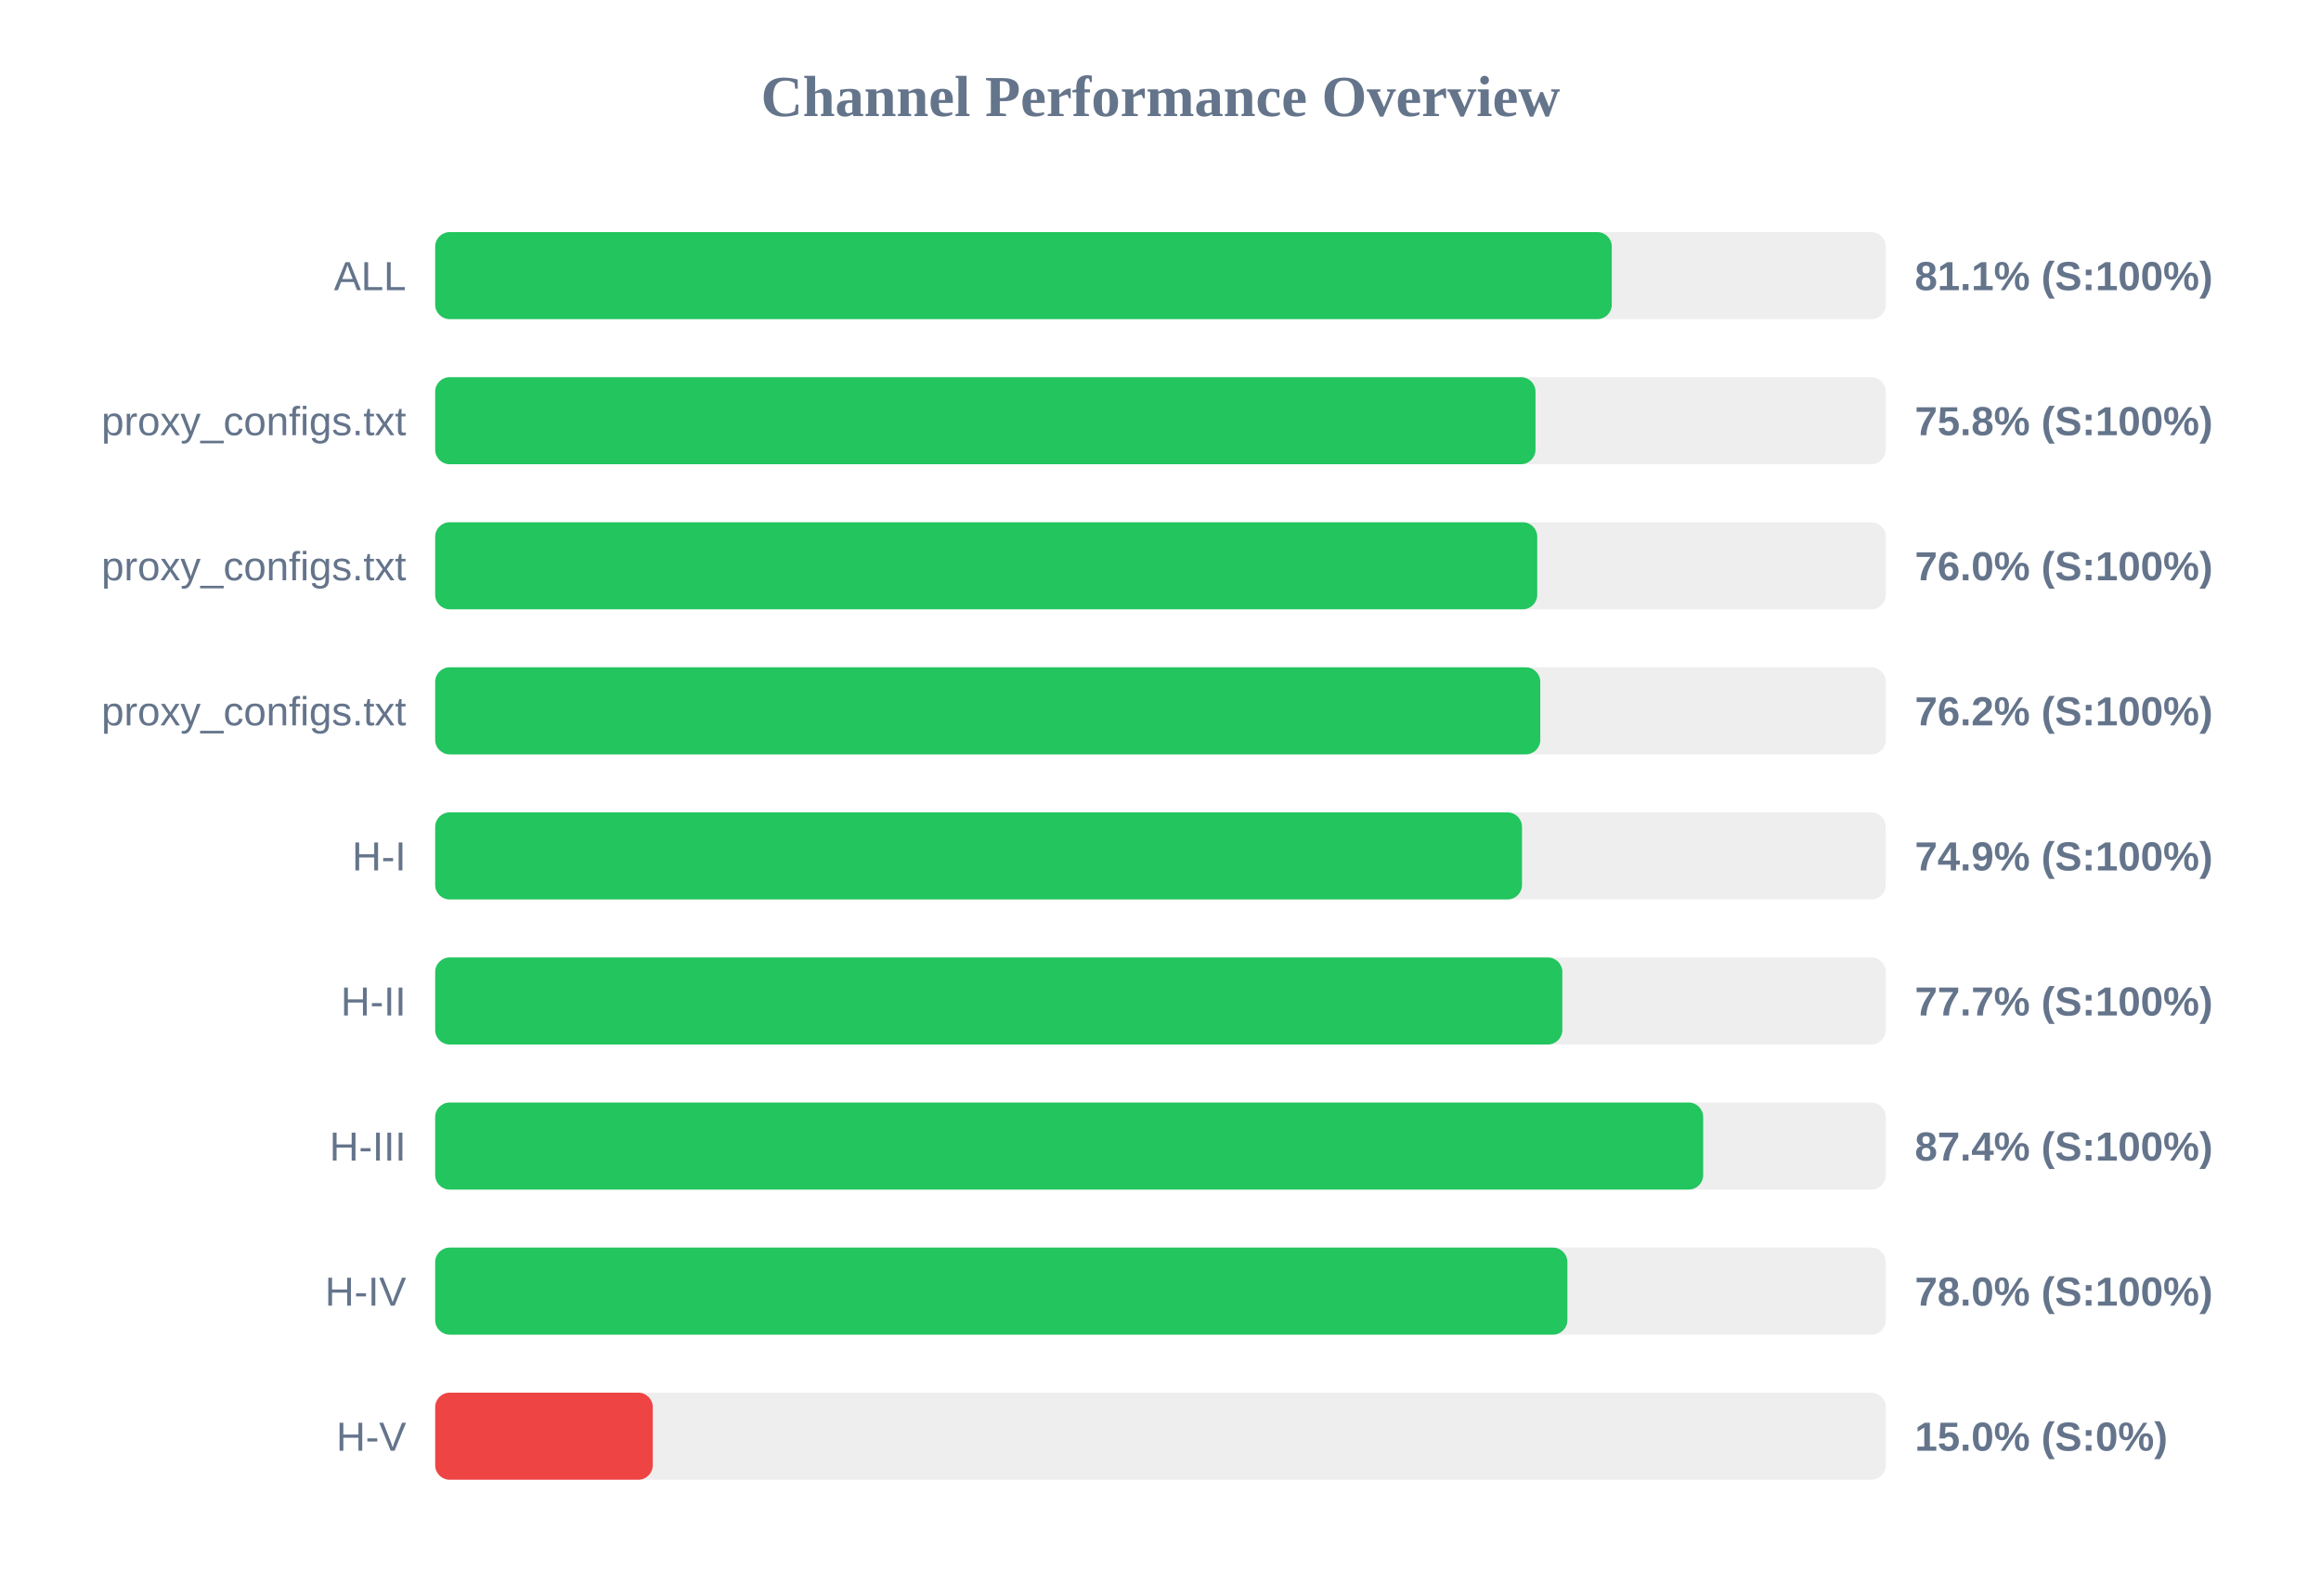
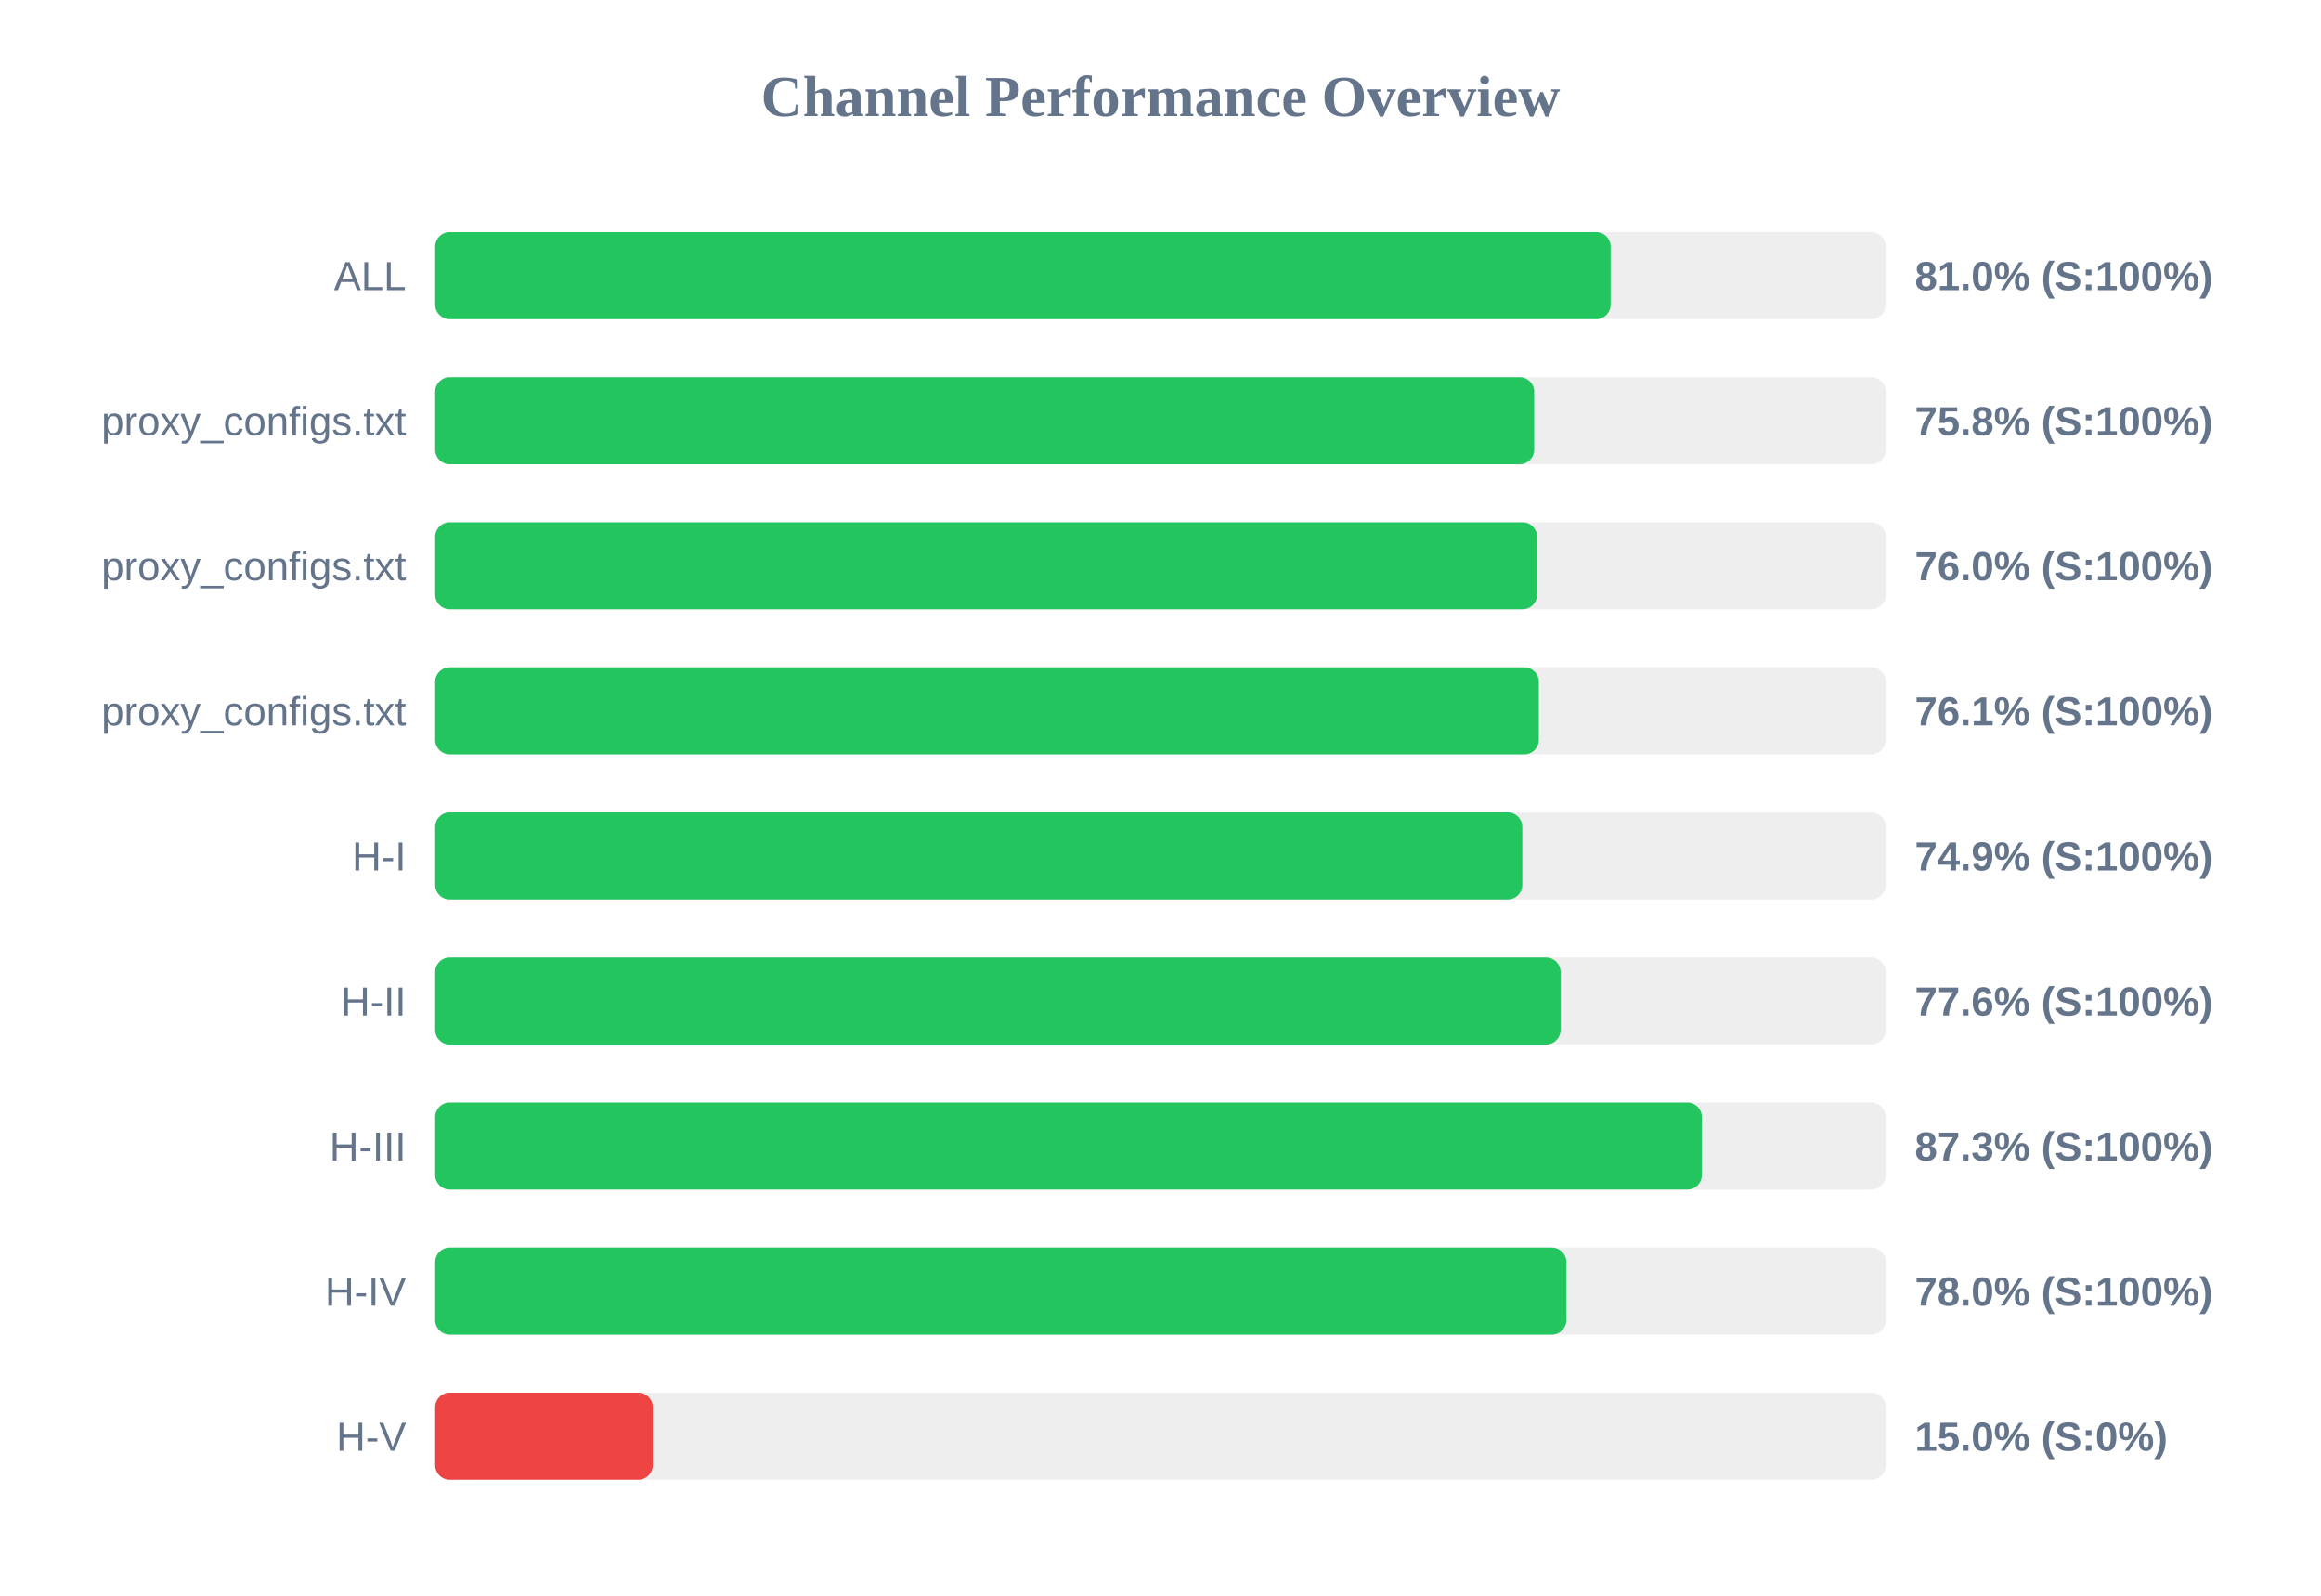
<svg xmlns="http://www.w3.org/2000/svg" width="800" height="550" version="1.1">
  <style>
        .row { font: 14px Arial; fill: #64748b; }
        .score { font: bold 14px Arial; fill: #64748b; }
    </style>
  <text x="400" y="40" text-anchor="middle" font-size="20px" font-weight="bold" fill="#64748b">Channel Performance Overview</text>
  <rect x="150" y="80" width="500" height="30" fill="#eee" rx="5" />
-   <rect x="150" y="80" width="405.55" height="30" fill="#22c55e" rx="5" />
+   <rect x="150" y="80" width="405.15" height="30" fill="#22c55e" rx="5" />
  <text x="140" y="100" text-anchor="end" class="row">ALL</text>
-   <text x="660" y="100" text-anchor="start" class="score">81.1% (S:100%)</text>
+   <text x="660" y="100" text-anchor="start" class="score">81.0% (S:100%)</text>
  <rect x="150" y="130" width="500" height="30" fill="#eee" rx="5" />
-   <rect x="150" y="130" width="379.25" height="30" fill="#22c55e" rx="5" />
+   <rect x="150" y="130" width="378.8" height="30" fill="#22c55e" rx="5" />
  <text x="140" y="150" text-anchor="end" class="row">proxy_configs.txt</text>
  <text x="660" y="150" text-anchor="start" class="score">75.8% (S:100%)</text>
  <rect x="150" y="180" width="500" height="30" fill="#eee" rx="5" />
-   <rect x="150" y="180" width="379.85" height="30" fill="#22c55e" rx="5" />
+   <rect x="150" y="180" width="379.8" height="30" fill="#22c55e" rx="5" />
  <text x="140" y="200" text-anchor="end" class="row">proxy_configs.txt</text>
  <text x="660" y="200" text-anchor="start" class="score">76.0% (S:100%)</text>
  <rect x="150" y="230" width="500" height="30" fill="#eee" rx="5" />
-   <rect x="150" y="230" width="380.9" height="30" fill="#22c55e" rx="5" />
+   <rect x="150" y="230" width="380.4" height="30" fill="#22c55e" rx="5" />
  <text x="140" y="250" text-anchor="end" class="row">proxy_configs.txt</text>
-   <text x="660" y="250" text-anchor="start" class="score">76.2% (S:100%)</text>
+   <text x="660" y="250" text-anchor="start" class="score">76.1% (S:100%)</text>
  <rect x="150" y="280" width="500" height="30" fill="#eee" rx="5" />
-   <rect x="150" y="280" width="374.6" height="30" fill="#22c55e" rx="5" />
+   <rect x="150" y="280" width="374.7" height="30" fill="#22c55e" rx="5" />
  <text x="140" y="300" text-anchor="end" class="row">H-I</text>
  <text x="660" y="300" text-anchor="start" class="score">74.9% (S:100%)</text>
  <rect x="150" y="330" width="500" height="30" fill="#eee" rx="5" />
-   <rect x="150" y="330" width="388.5" height="30" fill="#22c55e" rx="5" />
+   <rect x="150" y="330" width="387.9" height="30" fill="#22c55e" rx="5" />
  <text x="140" y="350" text-anchor="end" class="row">H-II</text>
-   <text x="660" y="350" text-anchor="start" class="score">77.7% (S:100%)</text>
+   <text x="660" y="350" text-anchor="start" class="score">77.6% (S:100%)</text>
  <rect x="150" y="380" width="500" height="30" fill="#eee" rx="5" />
-   <rect x="150" y="380" width="437.05" height="30" fill="#22c55e" rx="5" />
+   <rect x="150" y="380" width="436.6" height="30" fill="#22c55e" rx="5" />
  <text x="140" y="400" text-anchor="end" class="row">H-III</text>
-   <text x="660" y="400" text-anchor="start" class="score">87.4% (S:100%)</text>
+   <text x="660" y="400" text-anchor="start" class="score">87.3% (S:100%)</text>
  <rect x="150" y="430" width="500" height="30" fill="#eee" rx="5" />
-   <rect x="150" y="430" width="390.25" height="30" fill="#22c55e" rx="5" />
+   <rect x="150" y="430" width="389.9" height="30" fill="#22c55e" rx="5" />
  <text x="140" y="450" text-anchor="end" class="row">H-IV</text>
  <text x="660" y="450" text-anchor="start" class="score">78.0% (S:100%)</text>
  <rect x="150" y="480" width="500" height="30" fill="#eee" rx="5" />
  <rect x="150" y="480" width="75.0" height="30" fill="#ef4444" rx="5" />
  <text x="140" y="500" text-anchor="end" class="row">H-V</text>
  <text x="660" y="500" text-anchor="start" class="score">15.0% (S:0%)</text>
</svg>
